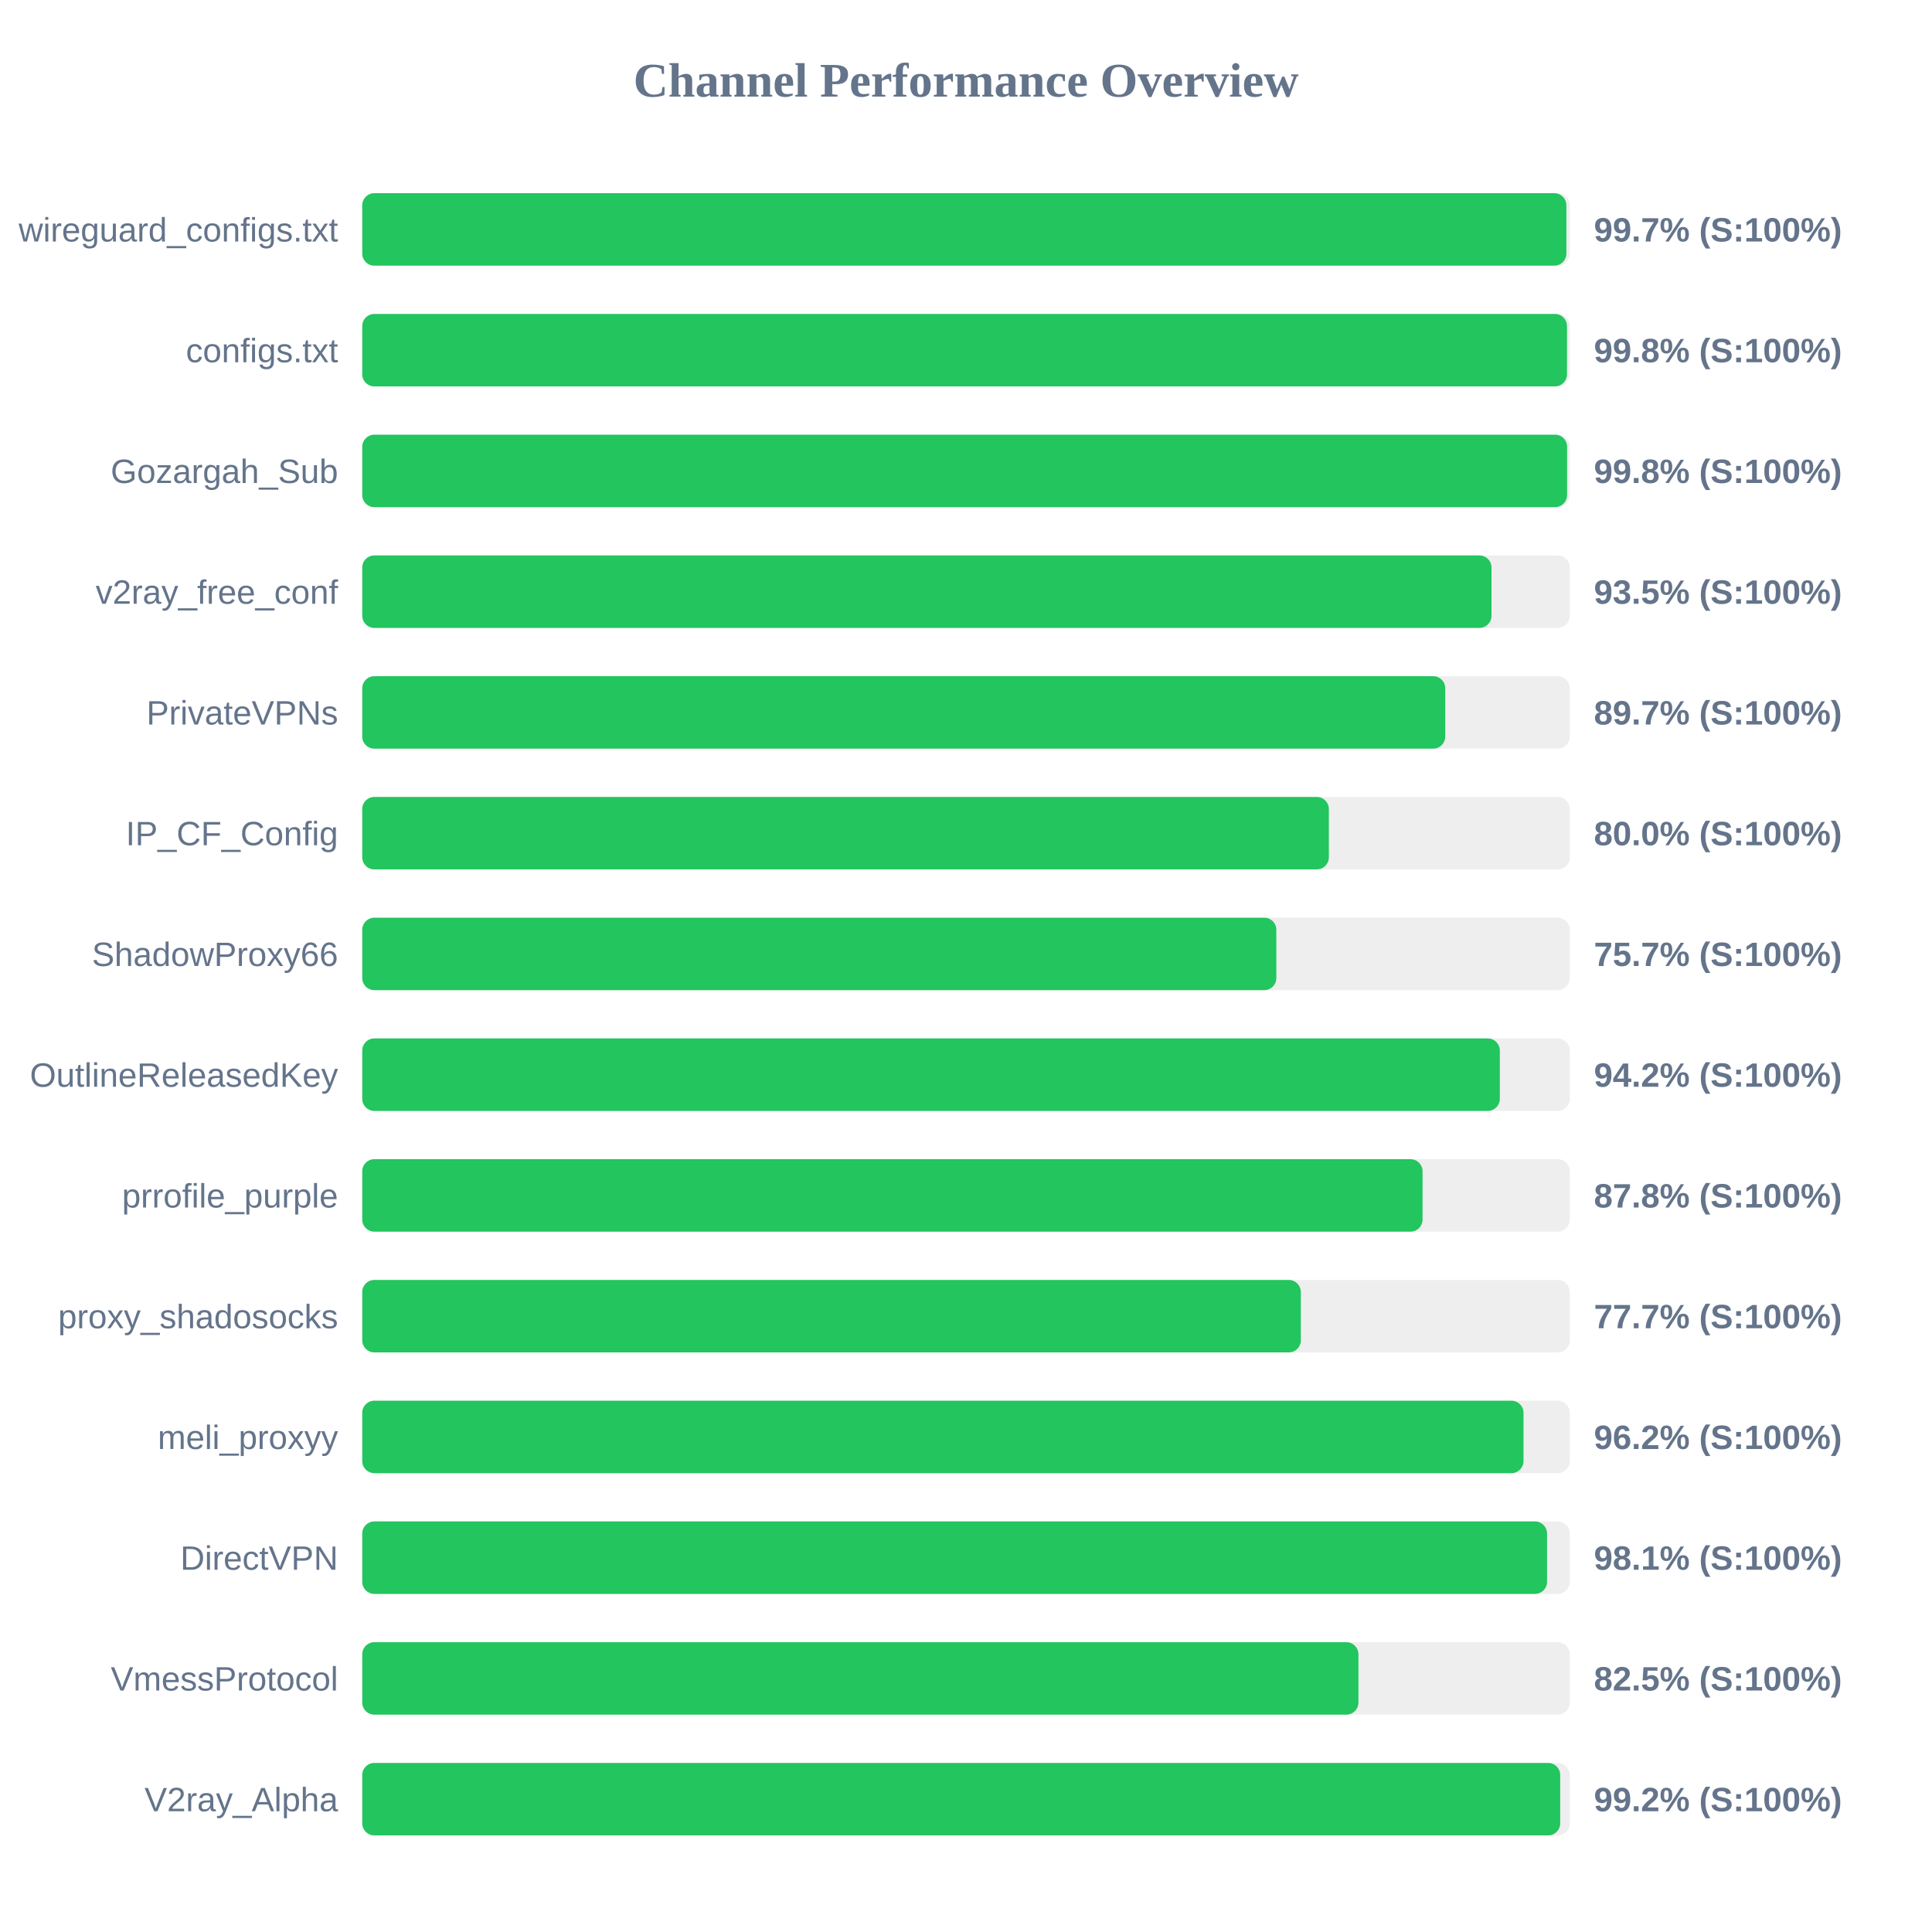
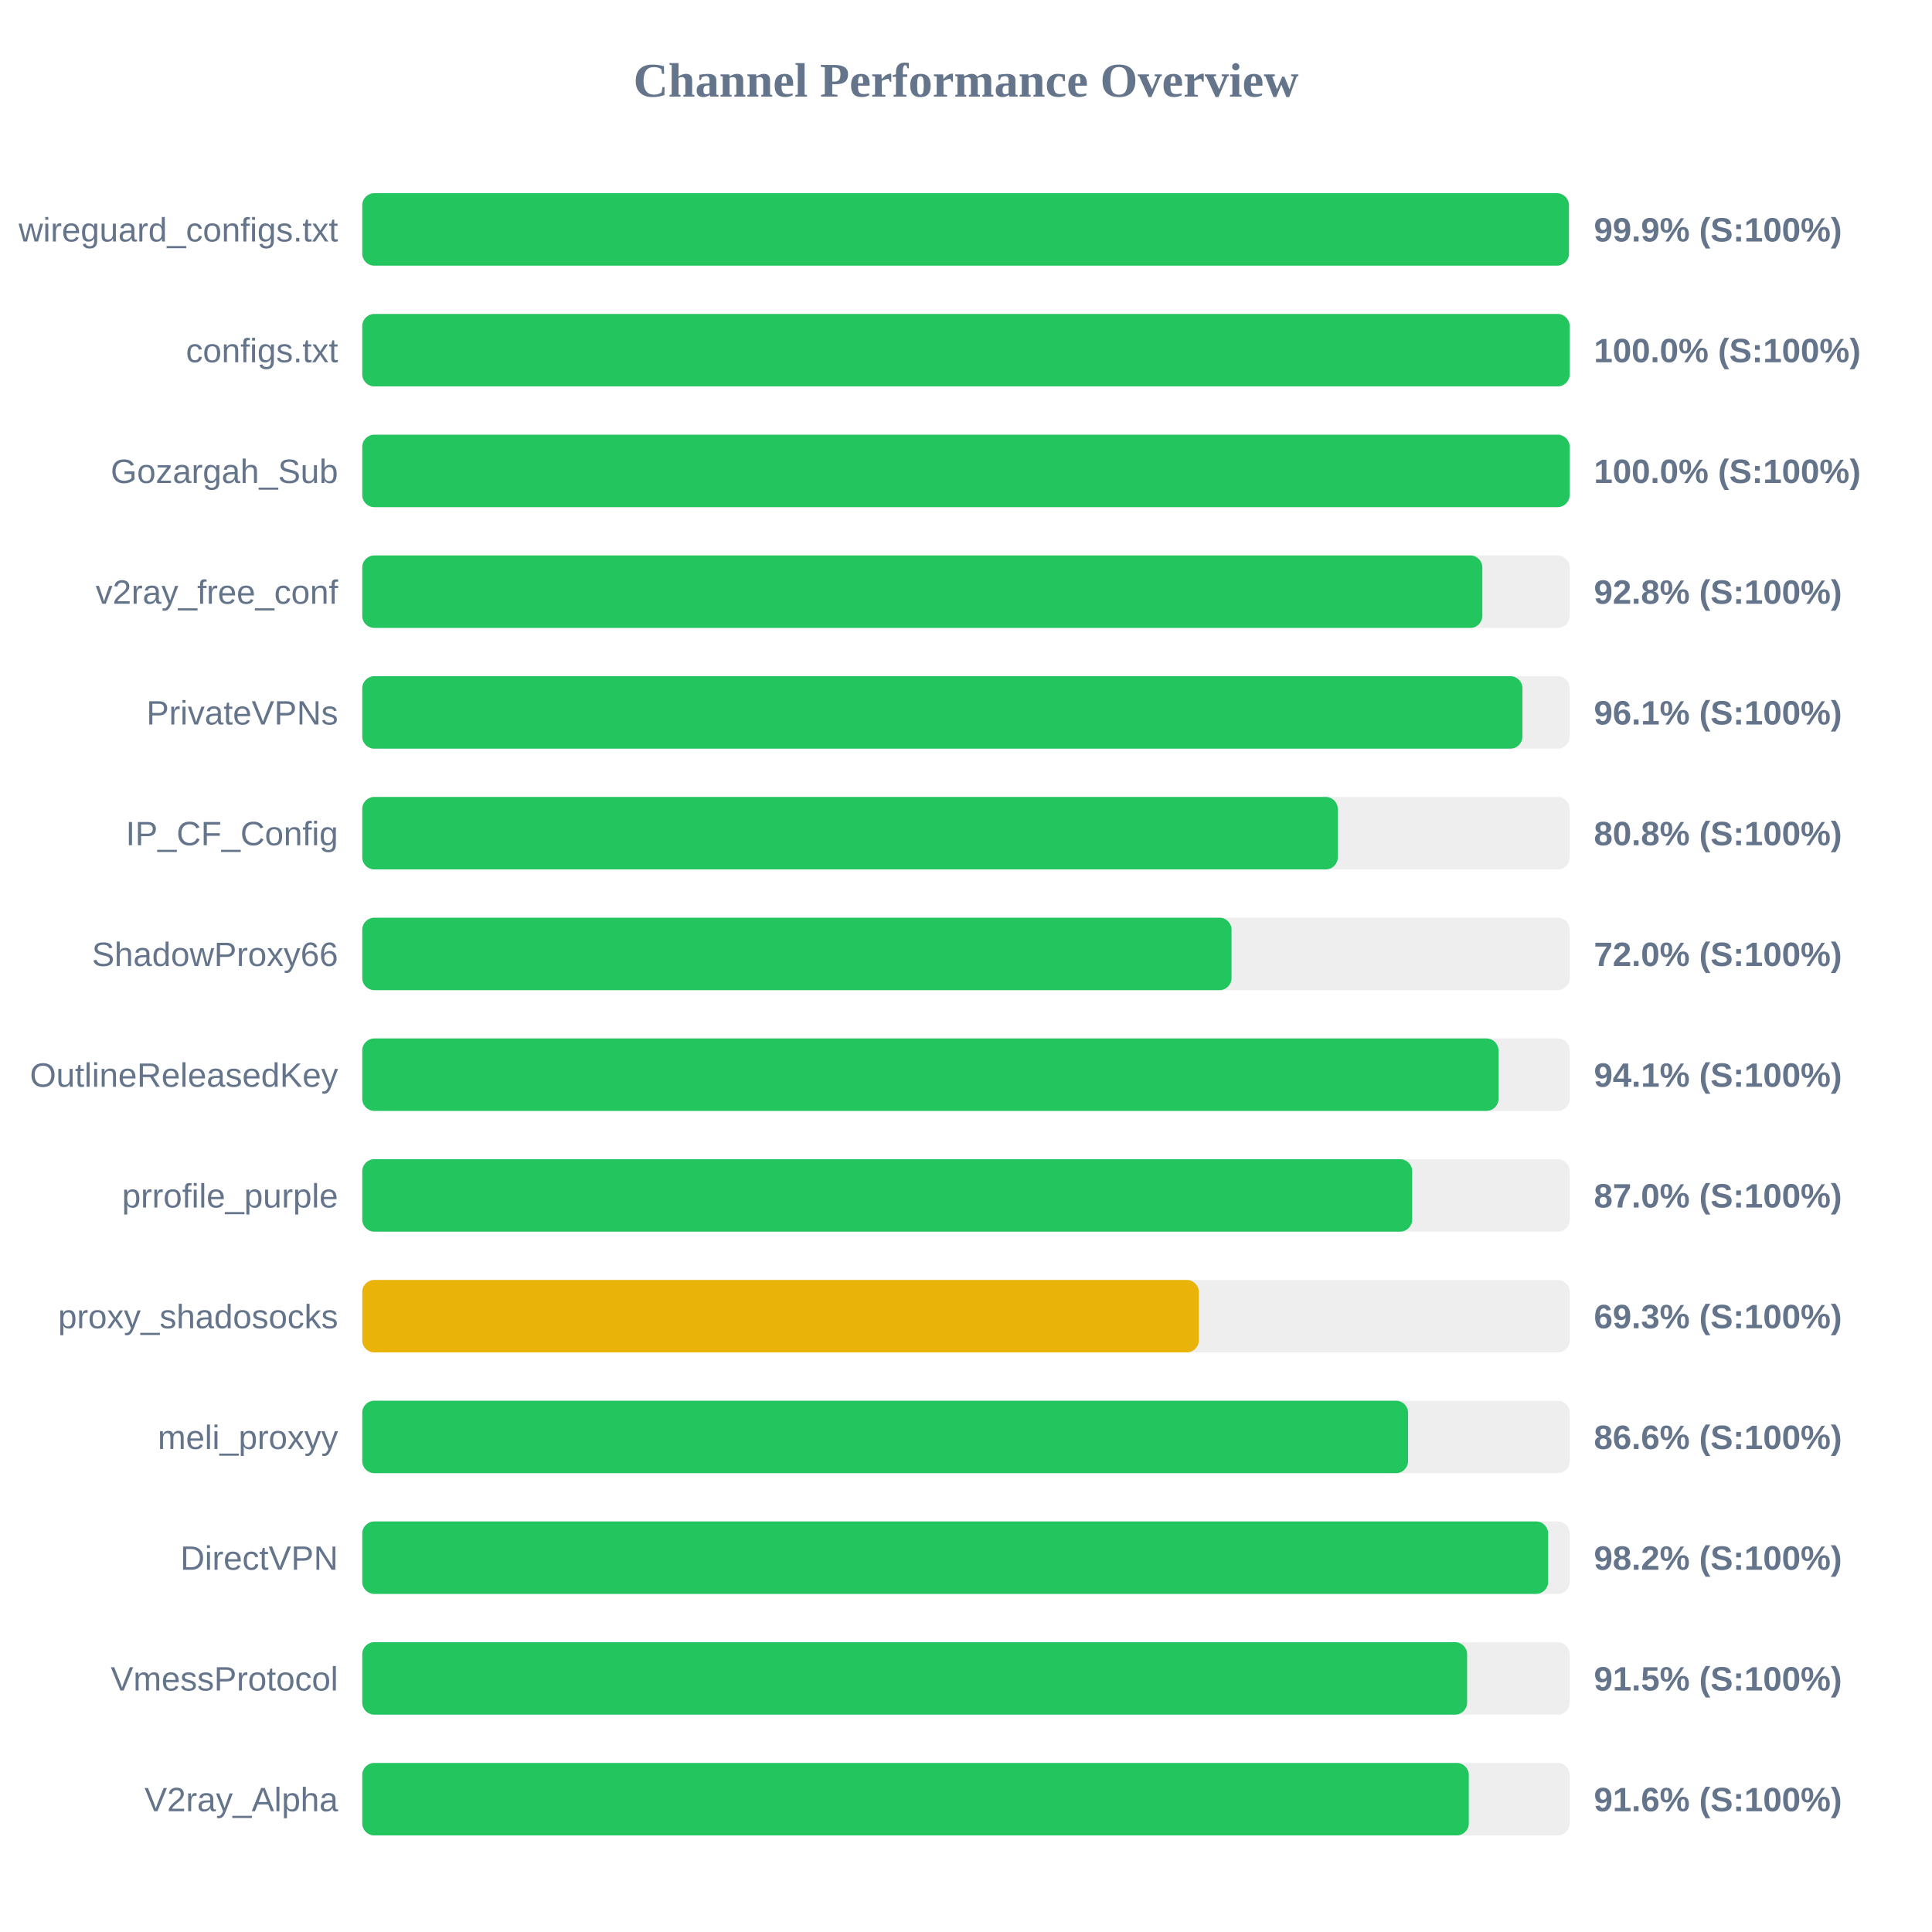
<svg xmlns="http://www.w3.org/2000/svg" width="800" height="800" version="1.1">
  <style>
        .row { font: 14px Arial; fill: #64748b; }
        .score { font: bold 14px Arial; fill: #64748b; }
    </style>
  <text x="400" y="40" text-anchor="middle" font-size="20px" font-weight="bold" fill="#64748b">Channel Performance Overview</text>
  <rect x="150" y="80" width="500" height="30" fill="#eee" rx="5" />
-   <rect x="150" y="80" width="498.6" height="30" fill="#22c55e" rx="5" />
+   <rect x="150" y="80" width="499.65" height="30" fill="#22c55e" rx="5" />
  <text x="140" y="100" text-anchor="end" class="row">wireguard_configs.txt</text>
-   <text x="660" y="100" text-anchor="start" class="score">99.7% (S:100%)</text>
+   <text x="660" y="100" text-anchor="start" class="score">99.9% (S:100%)</text>
  <rect x="150" y="130" width="500" height="30" fill="#eee" rx="5" />
-   <rect x="150" y="130" width="498.85" height="30" fill="#22c55e" rx="5" />
+   <rect x="150" y="130" width="499.95" height="30" fill="#22c55e" rx="5" />
  <text x="140" y="150" text-anchor="end" class="row">configs.txt</text>
-   <text x="660" y="150" text-anchor="start" class="score">99.8% (S:100%)</text>
+   <text x="660" y="150" text-anchor="start" class="score">100.0% (S:100%)</text>
  <rect x="150" y="180" width="500" height="30" fill="#eee" rx="5" />
-   <rect x="150" y="180" width="498.9" height="30" fill="#22c55e" rx="5" />
+   <rect x="150" y="180" width="499.95" height="30" fill="#22c55e" rx="5" />
  <text x="140" y="200" text-anchor="end" class="row">Gozargah_Sub</text>
-   <text x="660" y="200" text-anchor="start" class="score">99.8% (S:100%)</text>
+   <text x="660" y="200" text-anchor="start" class="score">100.0% (S:100%)</text>
  <rect x="150" y="230" width="500" height="30" fill="#eee" rx="5" />
-   <rect x="150" y="230" width="467.6" height="30" fill="#22c55e" rx="5" />
+   <rect x="150" y="230" width="463.8" height="30" fill="#22c55e" rx="5" />
  <text x="140" y="250" text-anchor="end" class="row">v2ray_free_conf</text>
-   <text x="660" y="250" text-anchor="start" class="score">93.5% (S:100%)</text>
+   <text x="660" y="250" text-anchor="start" class="score">92.8% (S:100%)</text>
  <rect x="150" y="280" width="500" height="30" fill="#eee" rx="5" />
-   <rect x="150" y="280" width="448.45" height="30" fill="#22c55e" rx="5" />
+   <rect x="150" y="280" width="480.4" height="30" fill="#22c55e" rx="5" />
  <text x="140" y="300" text-anchor="end" class="row">PrivateVPNs</text>
-   <text x="660" y="300" text-anchor="start" class="score">89.7% (S:100%)</text>
+   <text x="660" y="300" text-anchor="start" class="score">96.1% (S:100%)</text>
  <rect x="150" y="330" width="500" height="30" fill="#eee" rx="5" />
-   <rect x="150" y="330" width="400.25" height="30" fill="#22c55e" rx="5" />
+   <rect x="150" y="330" width="403.95" height="30" fill="#22c55e" rx="5" />
  <text x="140" y="350" text-anchor="end" class="row">IP_CF_Config</text>
-   <text x="660" y="350" text-anchor="start" class="score">80.0% (S:100%)</text>
+   <text x="660" y="350" text-anchor="start" class="score">80.8% (S:100%)</text>
  <rect x="150" y="380" width="500" height="30" fill="#eee" rx="5" />
-   <rect x="150" y="380" width="378.5" height="30" fill="#22c55e" rx="5" />
+   <rect x="150" y="380" width="359.95" height="30" fill="#22c55e" rx="5" />
  <text x="140" y="400" text-anchor="end" class="row">ShadowProxy66</text>
-   <text x="660" y="400" text-anchor="start" class="score">75.7% (S:100%)</text>
+   <text x="660" y="400" text-anchor="start" class="score">72.0% (S:100%)</text>
  <rect x="150" y="430" width="500" height="30" fill="#eee" rx="5" />
-   <rect x="150" y="430" width="471.05" height="30" fill="#22c55e" rx="5" />
+   <rect x="150" y="430" width="470.5" height="30" fill="#22c55e" rx="5" />
  <text x="140" y="450" text-anchor="end" class="row">OutlineReleasedKey</text>
-   <text x="660" y="450" text-anchor="start" class="score">94.2% (S:100%)</text>
+   <text x="660" y="450" text-anchor="start" class="score">94.1% (S:100%)</text>
  <rect x="150" y="480" width="500" height="30" fill="#eee" rx="5" />
-   <rect x="150" y="480" width="439.05" height="30" fill="#22c55e" rx="5" />
+   <rect x="150" y="480" width="434.75" height="30" fill="#22c55e" rx="5" />
  <text x="140" y="500" text-anchor="end" class="row">prrofile_purple</text>
-   <text x="660" y="500" text-anchor="start" class="score">87.8% (S:100%)</text>
+   <text x="660" y="500" text-anchor="start" class="score">87.0% (S:100%)</text>
  <rect x="150" y="530" width="500" height="30" fill="#eee" rx="5" />
-   <rect x="150" y="530" width="388.65" height="30" fill="#22c55e" rx="5" />
+   <rect x="150" y="530" width="346.4" height="30" fill="#eab308" rx="5" />
  <text x="140" y="550" text-anchor="end" class="row">proxy_shadosocks</text>
-   <text x="660" y="550" text-anchor="start" class="score">77.7% (S:100%)</text>
+   <text x="660" y="550" text-anchor="start" class="score">69.3% (S:100%)</text>
  <rect x="150" y="580" width="500" height="30" fill="#eee" rx="5" />
-   <rect x="150" y="580" width="480.85" height="30" fill="#22c55e" rx="5" />
+   <rect x="150" y="580" width="433.05" height="30" fill="#22c55e" rx="5" />
  <text x="140" y="600" text-anchor="end" class="row">meli_proxyy</text>
-   <text x="660" y="600" text-anchor="start" class="score">96.2% (S:100%)</text>
+   <text x="660" y="600" text-anchor="start" class="score">86.6% (S:100%)</text>
  <rect x="150" y="630" width="500" height="30" fill="#eee" rx="5" />
-   <rect x="150" y="630" width="490.6" height="30" fill="#22c55e" rx="5" />
+   <rect x="150" y="630" width="491.05" height="30" fill="#22c55e" rx="5" />
  <text x="140" y="650" text-anchor="end" class="row">DirectVPN</text>
-   <text x="660" y="650" text-anchor="start" class="score">98.1% (S:100%)</text>
+   <text x="660" y="650" text-anchor="start" class="score">98.2% (S:100%)</text>
  <rect x="150" y="680" width="500" height="30" fill="#eee" rx="5" />
-   <rect x="150" y="680" width="412.5" height="30" fill="#22c55e" rx="5" />
+   <rect x="150" y="680" width="457.5" height="30" fill="#22c55e" rx="5" />
  <text x="140" y="700" text-anchor="end" class="row">VmessProtocol</text>
-   <text x="660" y="700" text-anchor="start" class="score">82.5% (S:100%)</text>
+   <text x="660" y="700" text-anchor="start" class="score">91.5% (S:100%)</text>
  <rect x="150" y="730" width="500" height="30" fill="#eee" rx="5" />
-   <rect x="150" y="730" width="496.05" height="30" fill="#22c55e" rx="5" />
+   <rect x="150" y="730" width="458.2" height="30" fill="#22c55e" rx="5" />
  <text x="140" y="750" text-anchor="end" class="row">V2ray_Alpha</text>
-   <text x="660" y="750" text-anchor="start" class="score">99.2% (S:100%)</text>
+   <text x="660" y="750" text-anchor="start" class="score">91.6% (S:100%)</text>
</svg>
